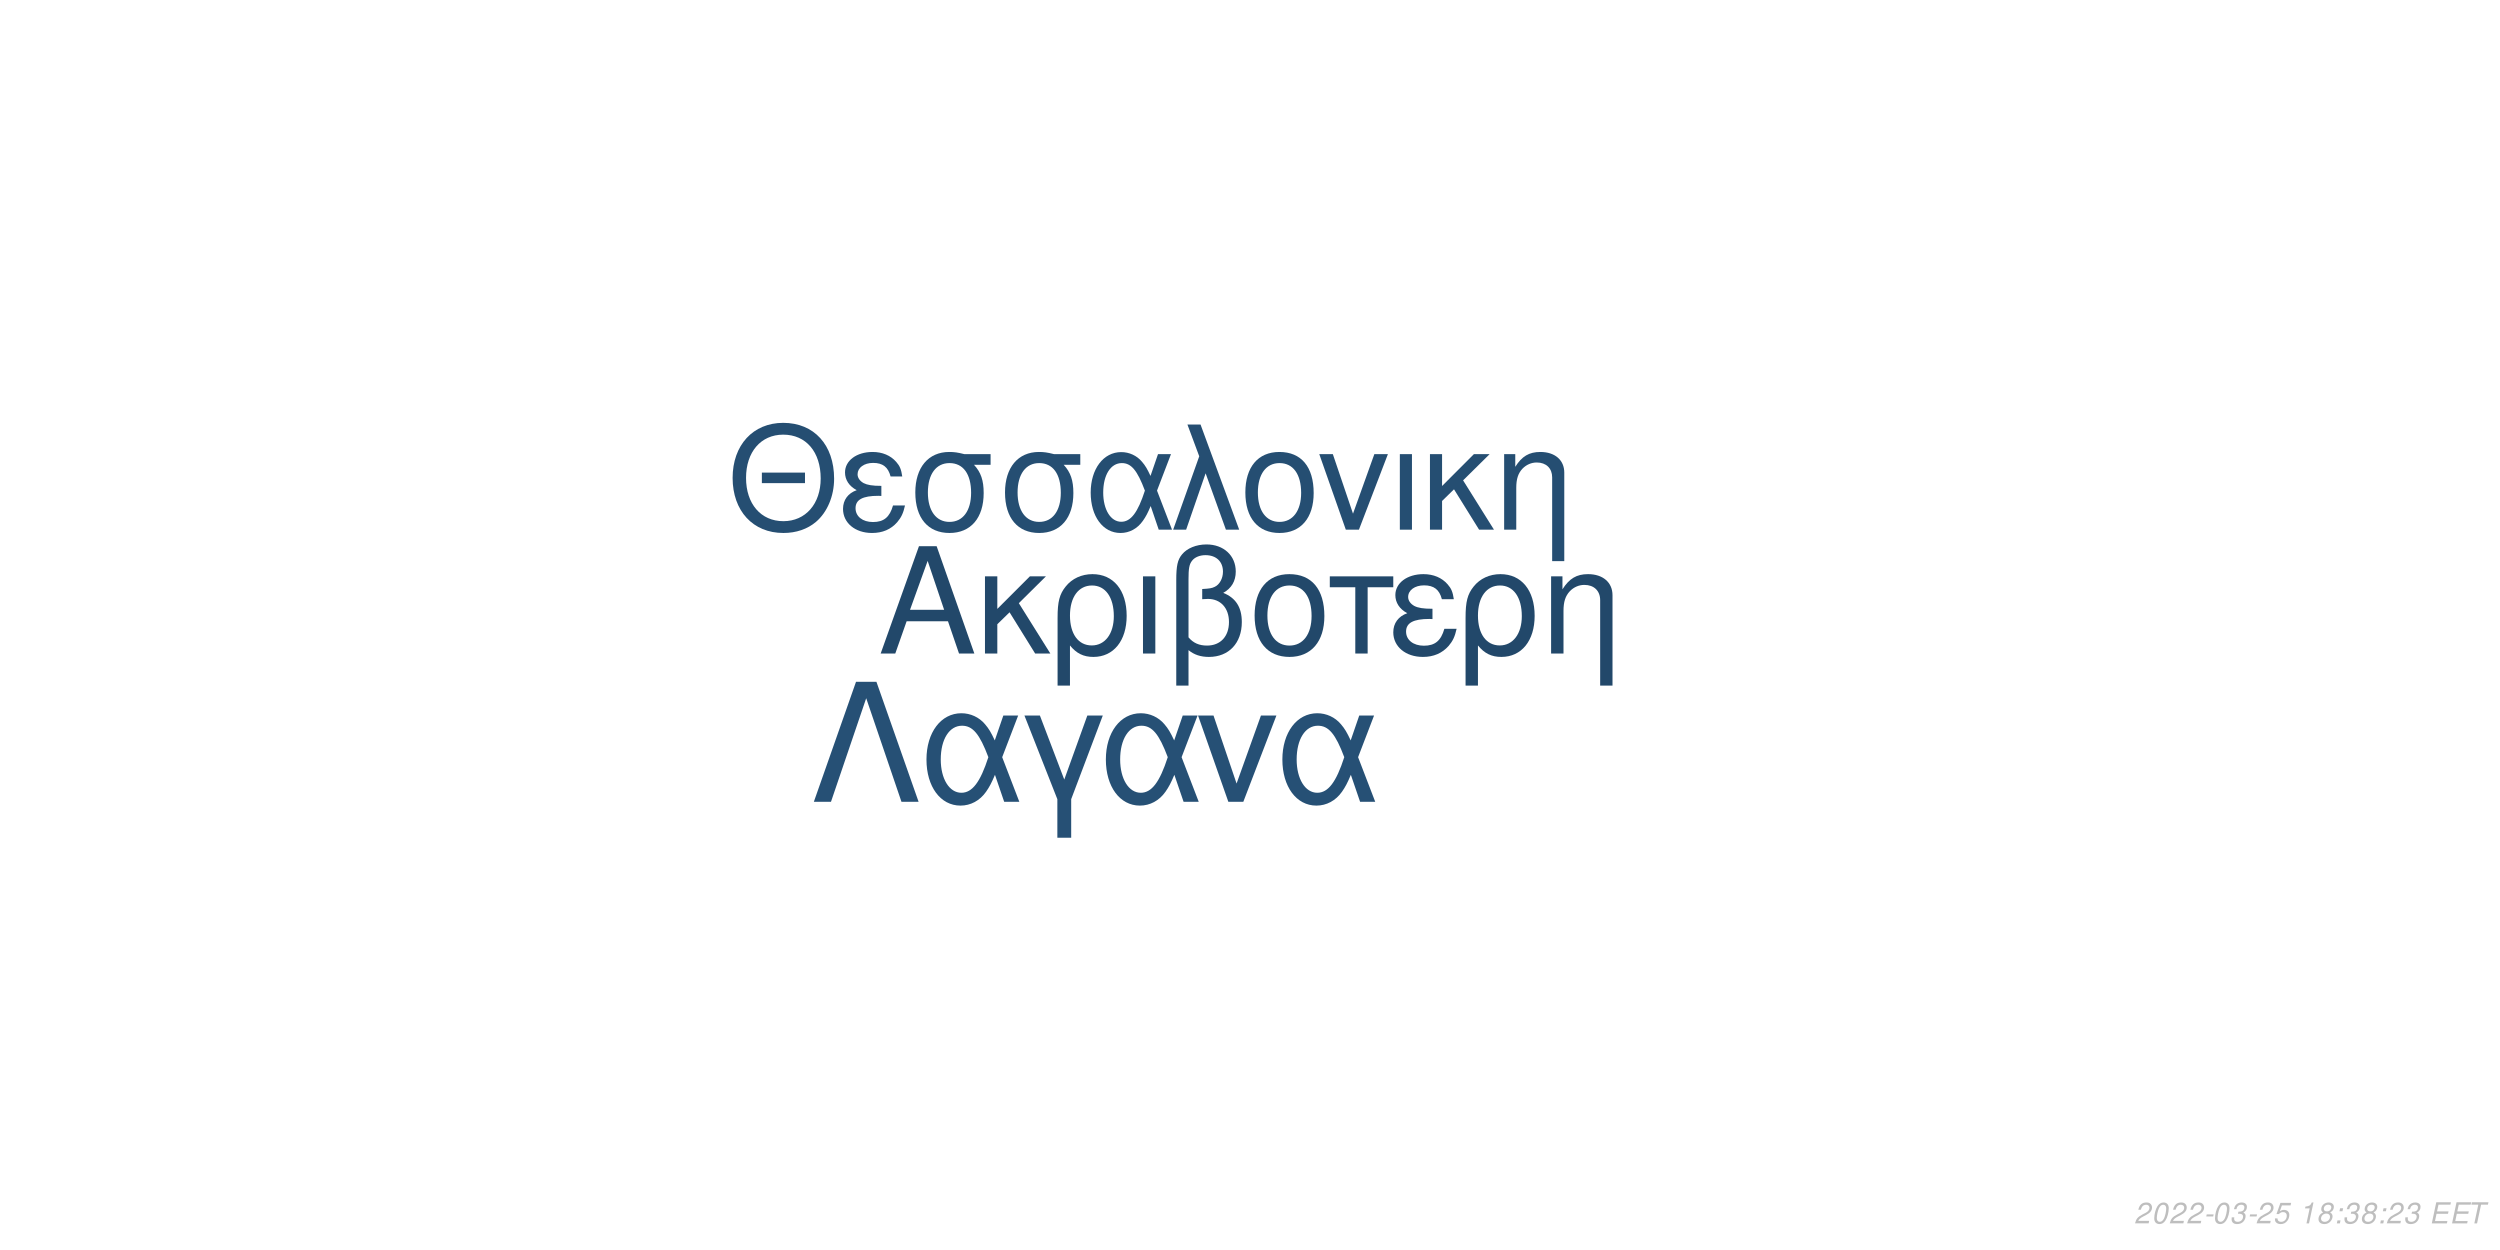
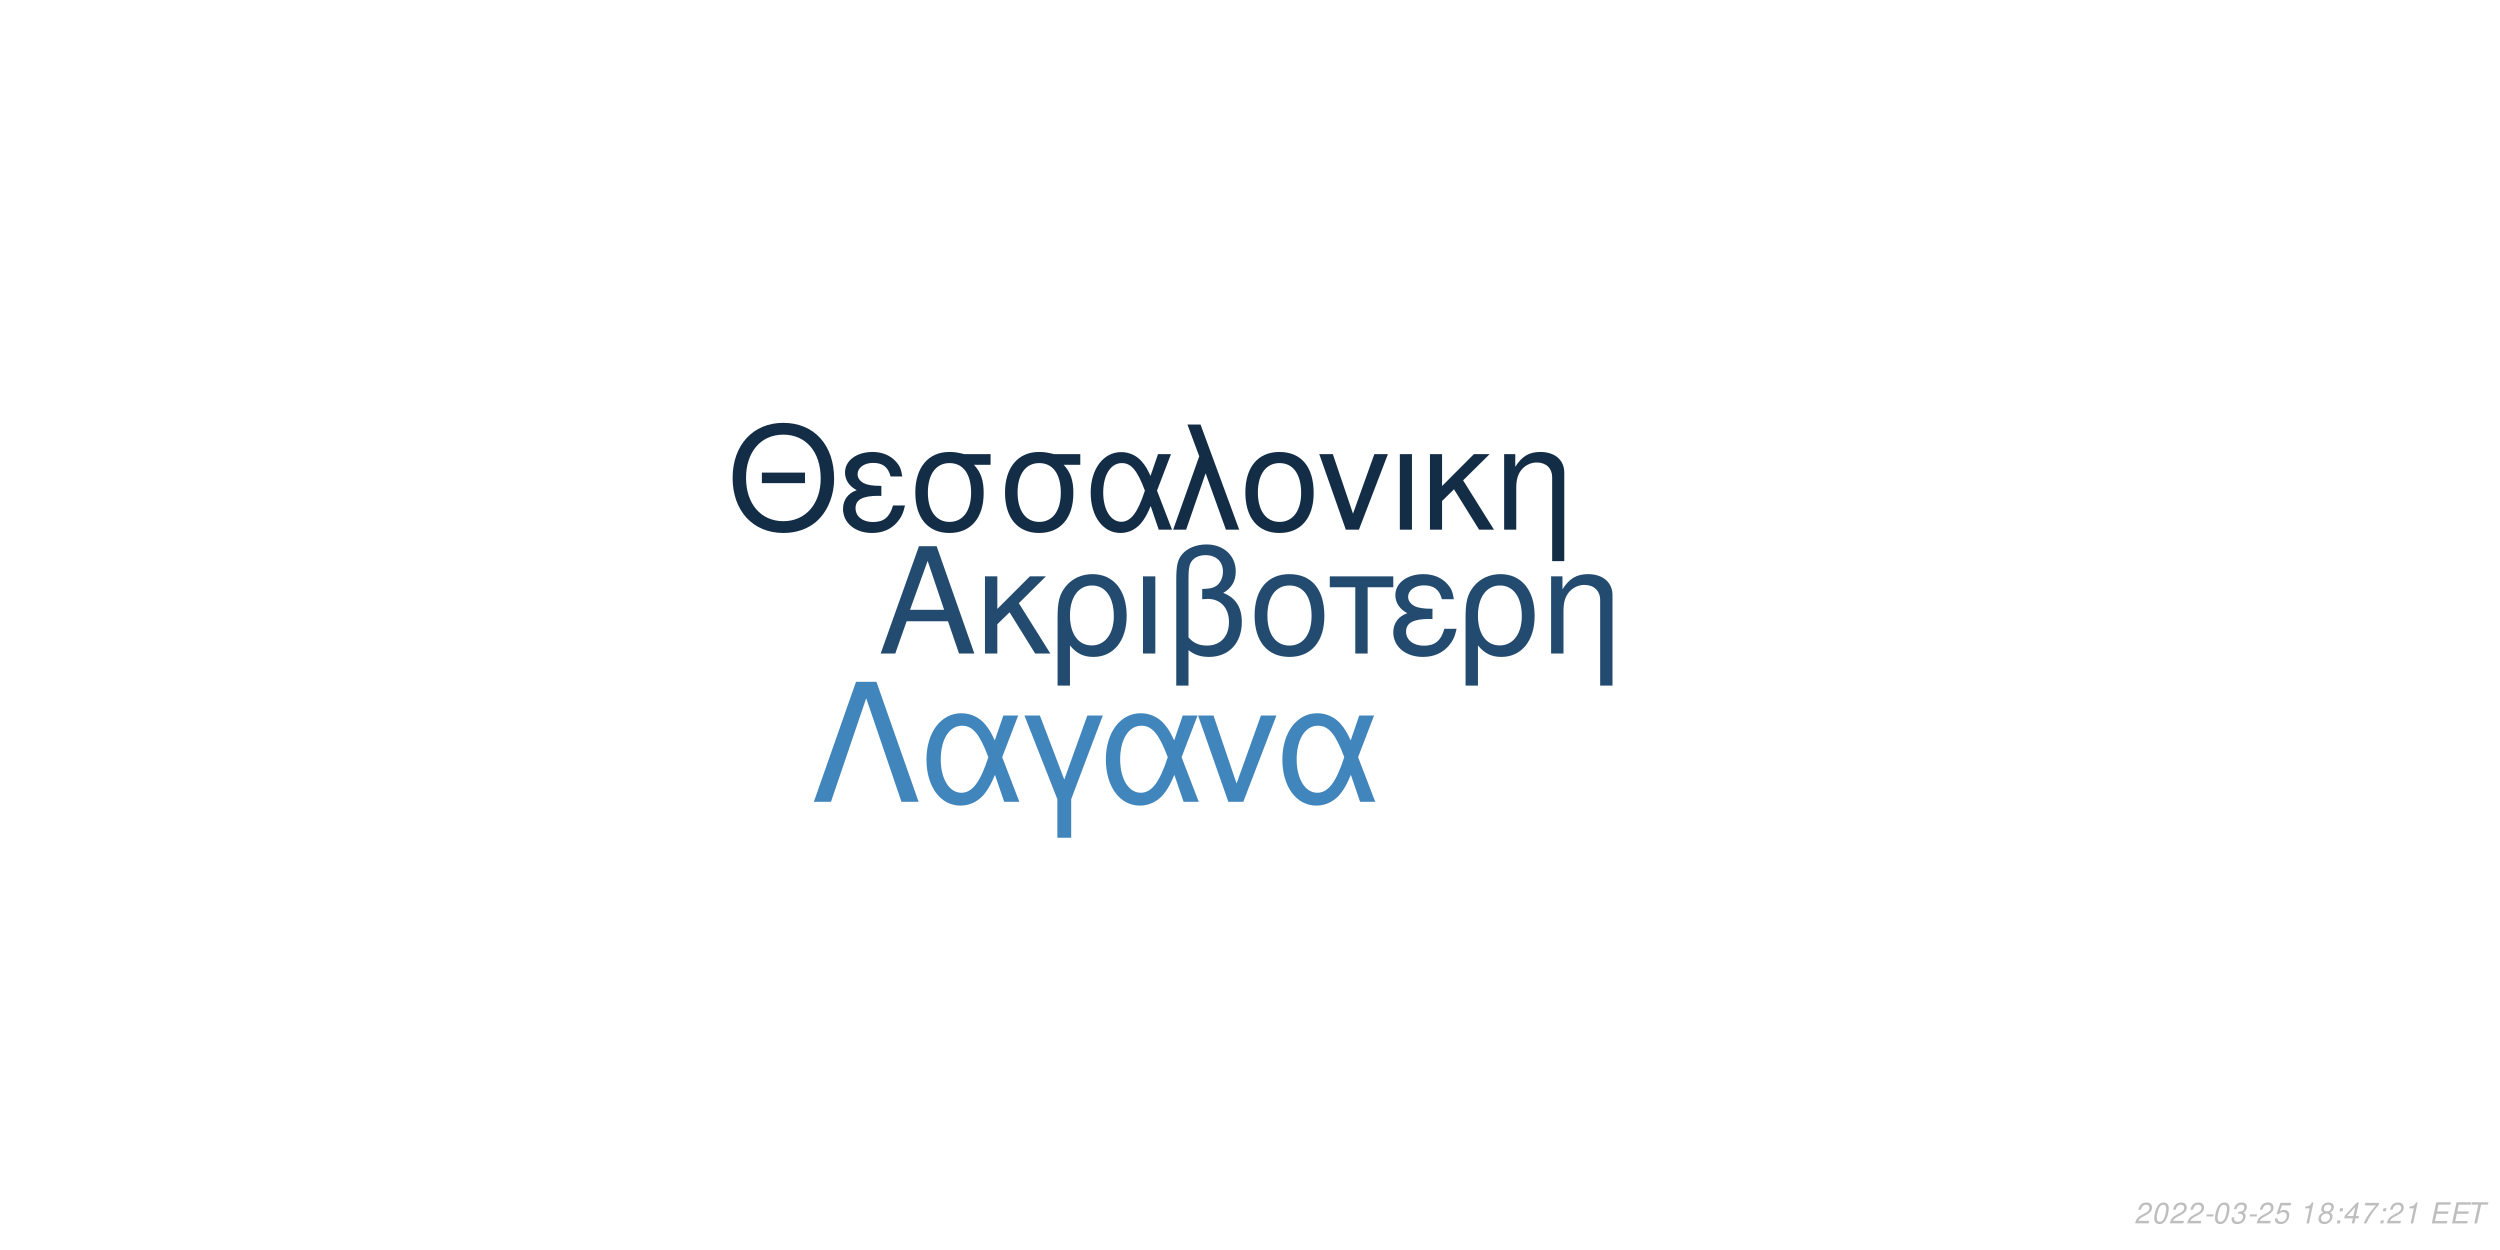
<svg xmlns="http://www.w3.org/2000/svg" xmlns:xlink="http://www.w3.org/1999/xlink" width="864pt" height="432pt" viewBox="0 0 864 432" version="1.1">
  <defs>
    <g>
      <symbol overflow="visible" id="glyph0-0">
        <path style="stroke:none;" d="" />
      </symbol>
      <symbol overflow="visible" id="glyph0-1">
        <path style="stroke:none;" d="M 24.125 -11.141 L 27.938 0 L 33.234 0 L 20.203 -37.094 L 14.094 -37.094 L 0.859 0 L 5.906 0 L 9.828 -11.141 Z M 22.797 -15.109 L 11 -15.109 L 17.094 -32.016 Z M 22.797 -15.109 " />
      </symbol>
      <symbol overflow="visible" id="glyph0-2">
        <path style="stroke:none;" d="M 7.172 -15.422 L 7.172 -26.672 L 2.906 -26.672 L 2.906 0 L 7.172 0 L 7.172 -10.125 L 11.406 -14.25 L 20.25 0 L 25.5 0 L 14.609 -17.406 L 23.969 -26.672 L 18.422 -26.672 Z M 7.172 -15.422 " />
      </symbol>
      <symbol overflow="visible" id="glyph0-3">
        <path style="stroke:none;" d="M 3 11.094 L 7.281 11.094 L 7.281 -2.797 C 9.516 -0.047 11.953 1.172 15.375 1.172 C 22.344 1.172 26.875 -4.422 26.875 -13.031 C 26.875 -21.891 22.297 -27.438 15.062 -27.438 C 11.297 -27.438 7.984 -25.906 5.797 -23.156 C 3.672 -20.516 3 -17.969 3 -12.359 Z M 14.906 -23.516 C 19.547 -23.516 22.438 -19.438 22.438 -12.922 C 22.438 -6.812 19.391 -2.797 14.812 -2.797 C 10.172 -2.797 7.281 -6.766 7.281 -13.125 C 7.281 -19.484 10.234 -23.516 14.906 -23.516 Z M 14.906 -23.516 " />
      </symbol>
      <symbol overflow="visible" id="glyph0-4">
        <path style="stroke:none;" d="M 3.516 0 L 7.781 0 L 7.781 -26.672 L 3.516 -26.672 Z M 3.516 0 " />
      </symbol>
      <symbol overflow="visible" id="glyph0-5">
        <path style="stroke:none;" d="M 4.016 11.094 L 8.25 11.094 L 8.25 -1.172 C 10.172 0.406 12.422 1.172 15.312 1.172 C 22.188 1.172 26.672 -3.609 26.672 -10.891 C 26.672 -15.984 24.578 -19.234 20.25 -20.969 C 23.109 -22.547 24.578 -25.031 24.578 -28.344 C 24.578 -33.844 20.406 -37.703 14.453 -37.703 C 10.938 -37.703 7.734 -36.391 6 -34.25 C 4.484 -32.422 4.016 -30.328 4.016 -25.391 Z M 8.25 -25.656 C 8.25 -29.359 8.5 -30.844 9.469 -32.062 C 10.375 -33.281 12.156 -34 14.094 -34 C 17.812 -34 20.156 -31.812 20.156 -28.297 C 20.156 -25.953 18.984 -23.812 17.297 -23.047 C 16.281 -22.547 15.469 -22.438 12.984 -22.297 L 12.984 -18.781 C 13.734 -18.828 14.344 -18.875 14.969 -18.875 C 19.344 -18.875 22.234 -15.719 22.234 -10.891 C 22.234 -5.906 19.281 -2.75 14.656 -2.75 C 11.953 -2.75 9.922 -3.609 8.25 -5.594 Z M 8.25 -25.656 " />
      </symbol>
      <symbol overflow="visible" id="glyph0-6">
        <path style="stroke:none;" d="M 14.094 -27.438 C 6.562 -27.438 2.094 -22.094 2.094 -13.125 C 2.094 -4.125 6.562 1.172 14.141 1.172 C 21.672 1.172 26.203 -4.172 26.203 -12.922 C 26.203 -22.188 21.828 -27.438 14.094 -27.438 Z M 14.141 -23.516 C 18.938 -23.516 21.781 -19.594 21.781 -12.984 C 21.781 -6.672 18.828 -2.75 14.141 -2.75 C 9.422 -2.75 6.516 -6.672 6.516 -13.125 C 6.516 -19.594 9.422 -23.516 14.141 -23.516 Z M 14.141 -23.516 " />
      </symbol>
      <symbol overflow="visible" id="glyph0-7">
        <path style="stroke:none;" d="M 7.891 0 L 12.156 0 L 12.156 -22.906 L 21.016 -22.906 L 21.016 -26.672 L -0.922 -26.672 L -0.922 -22.906 L 7.891 -22.906 Z M 7.891 0 " />
      </symbol>
      <symbol overflow="visible" id="glyph0-8">
        <path style="stroke:none;" d="M 14.562 -15.469 C 11.344 -15.469 9.562 -15.781 8.297 -16.438 C 6.922 -17.203 6.156 -18.328 6.156 -19.547 C 6.156 -21.891 8.453 -23.562 11.656 -23.562 C 15.062 -23.562 16.953 -22.094 17.812 -18.781 L 21.938 -18.781 C 21.578 -21.266 21.062 -22.5 19.797 -23.922 C 17.812 -26.203 14.906 -27.438 11.453 -27.438 C 5.797 -27.438 1.734 -24.375 1.734 -20.203 C 1.734 -17.609 3.156 -15.375 5.859 -13.938 C 2.797 -12.875 1.016 -10.484 1.016 -7.328 C 1.016 -2.391 5.297 1.172 11.25 1.172 C 14.969 1.172 17.906 -0.109 20.156 -2.641 C 21.578 -4.328 22.297 -5.797 22.906 -8.547 L 18.672 -8.547 C 17.5 -4.422 15.422 -2.703 11.609 -2.703 C 7.938 -2.703 5.438 -4.688 5.438 -7.578 C 5.438 -10.578 7.938 -11.953 13.484 -11.953 C 13.641 -11.953 14.094 -11.953 14.562 -11.906 Z M 14.562 -15.469 " />
      </symbol>
      <symbol overflow="visible" id="glyph0-9">
        <path style="stroke:none;" d="M 3.562 -26.672 L 3.562 0 L 7.844 0 L 7.844 -14.703 C 7.844 -17.906 8.5 -19.891 10.031 -21.531 C 11.406 -22.953 13.188 -23.719 15.062 -23.719 C 18.375 -23.719 20.516 -21.672 20.516 -18.469 L 20.516 11.094 L 24.781 11.094 L 24.781 -20.156 C 24.781 -24.578 21.469 -27.438 16.328 -27.438 C 12.359 -27.438 9.828 -25.906 7.484 -22.188 L 7.484 -26.672 Z M 3.562 -26.672 " />
      </symbol>
      <symbol overflow="visible" id="glyph1-0">
        <path style="stroke:none;" d="" />
      </symbol>
      <symbol overflow="visible" id="glyph1-1">
        <path style="stroke:none;" d="M 26.859 -19.734 L 11.953 -19.734 L 11.953 -16.094 L 26.859 -16.094 Z M 19.328 -36.922 C 8.922 -36.922 1.844 -29.25 1.844 -17.891 C 1.844 -6.484 8.875 1.141 19.391 1.141 C 23.812 1.141 27.703 -0.203 30.641 -2.688 C 34.578 -6.031 36.922 -11.656 36.922 -17.594 C 36.922 -29.297 30 -36.922 19.328 -36.922 Z M 19.328 -32.844 C 27.203 -32.844 32.281 -26.906 32.281 -17.688 C 32.281 -8.922 27.062 -2.938 19.391 -2.938 C 11.609 -2.938 6.484 -8.922 6.484 -17.891 C 6.484 -26.859 11.609 -32.844 19.328 -32.844 Z M 19.328 -32.844 " />
      </symbol>
      <symbol overflow="visible" id="glyph1-2">
        <path style="stroke:none;" d="M 14.25 -15.141 C 11.109 -15.141 9.375 -15.453 8.125 -16.094 C 6.781 -16.844 6.031 -17.938 6.031 -19.141 C 6.031 -21.422 8.266 -23.078 11.406 -23.078 C 14.75 -23.078 16.594 -21.625 17.438 -18.391 L 21.469 -18.391 C 21.125 -20.828 20.625 -22.031 19.391 -23.422 C 17.438 -25.656 14.594 -26.859 11.219 -26.859 C 5.688 -26.859 1.688 -23.875 1.688 -19.781 C 1.688 -17.234 3.094 -15.047 5.734 -13.656 C 2.734 -12.609 1 -10.266 1 -7.172 C 1 -2.344 5.188 1.141 11.016 1.141 C 14.656 1.141 17.547 -0.094 19.734 -2.594 C 21.125 -4.234 21.828 -5.688 22.422 -8.375 L 18.281 -8.375 C 17.141 -4.328 15.094 -2.641 11.359 -2.641 C 7.766 -2.641 5.328 -4.578 5.328 -7.422 C 5.328 -10.359 7.766 -11.703 13.203 -11.703 C 13.359 -11.703 13.797 -11.703 14.25 -11.656 Z M 14.25 -15.141 " />
      </symbol>
      <symbol overflow="visible" id="glyph1-3">
        <path style="stroke:none;" d="M 29 -26.109 L 19.938 -26.109 C 17.594 -26.703 16.438 -26.859 14.703 -26.859 C 7.469 -26.859 2.984 -21.469 2.984 -12.859 C 2.984 -4.031 7.375 1.141 14.797 1.141 C 22.172 1.141 26.609 -4.078 26.609 -12.656 C 26.609 -17.047 25.656 -19.828 23.266 -22.422 L 29 -22.422 Z M 14.797 -23.016 C 19.531 -23.016 22.266 -19.234 22.266 -12.75 C 22.266 -6.531 19.438 -2.688 14.797 -2.688 C 10.172 -2.688 7.328 -6.531 7.328 -12.859 C 7.328 -19.188 10.172 -23.016 14.797 -23.016 Z M 14.797 -23.016 " />
      </symbol>
      <symbol overflow="visible" id="glyph1-4">
        <path style="stroke:none;" d="M 29.344 -26.109 L 24.859 -26.109 L 22.266 -18.578 C 21.125 -21.031 20.484 -22.125 19.328 -23.469 C 17.547 -25.609 14.906 -26.812 12.156 -26.812 C 5.984 -26.812 1.594 -20.984 1.594 -12.812 C 1.594 -4.578 5.828 1.141 11.906 1.141 C 14.953 1.141 17.734 -0.344 19.625 -3.047 C 20.672 -4.531 21.281 -5.688 22.328 -8.172 L 25.109 0 L 29.703 0 L 24.516 -13.5 Z M 20.328 -13.5 C 17.891 -5.922 15.453 -2.734 12.156 -2.734 C 8.516 -2.734 5.922 -6.922 5.922 -12.812 C 5.922 -18.938 8.516 -23.016 12.359 -23.016 C 15.594 -23.016 17.688 -20.531 20.328 -13.5 Z M 20.328 -13.5 " />
      </symbol>
      <symbol overflow="visible" id="glyph1-5">
        <path style="stroke:none;" d="M 1.094 0 L 5.578 0 L 12.312 -19.484 L 19.328 0 L 23.922 0 L 10.562 -36.328 L 6.031 -36.328 L 10.109 -25.359 Z M 1.094 0 " />
      </symbol>
      <symbol overflow="visible" id="glyph1-6">
        <path style="stroke:none;" d="M 13.797 -26.859 C 6.422 -26.859 2.047 -21.625 2.047 -12.859 C 2.047 -4.031 6.422 1.141 13.859 1.141 C 21.234 1.141 25.656 -4.078 25.656 -12.656 C 25.656 -21.719 21.375 -26.859 13.797 -26.859 Z M 13.859 -23.016 C 18.531 -23.016 21.328 -19.188 21.328 -12.703 C 21.328 -6.531 18.438 -2.688 13.859 -2.688 C 9.219 -2.688 6.375 -6.531 6.375 -12.859 C 6.375 -19.188 9.219 -23.016 13.859 -23.016 Z M 13.859 -23.016 " />
      </symbol>
      <symbol overflow="visible" id="glyph1-7">
        <path style="stroke:none;" d="M 14.297 0 L 24.312 -26.109 L 19.625 -26.109 L 12.25 -5.531 L 5.281 -26.109 L 0.594 -26.109 L 9.766 0 Z M 14.297 0 " />
      </symbol>
      <symbol overflow="visible" id="glyph1-8">
        <path style="stroke:none;" d="M 3.438 0 L 7.625 0 L 7.625 -26.109 L 3.438 -26.109 Z M 3.438 0 " />
      </symbol>
      <symbol overflow="visible" id="glyph1-9">
        <path style="stroke:none;" d="M 7.031 -15.094 L 7.031 -26.109 L 2.844 -26.109 L 2.844 0 L 7.031 0 L 7.031 -9.922 L 11.156 -13.953 L 19.828 0 L 24.969 0 L 14.297 -17.047 L 23.469 -26.109 L 18.031 -26.109 Z M 7.031 -15.094 " />
      </symbol>
      <symbol overflow="visible" id="glyph1-10">
        <path style="stroke:none;" d="M 3.484 -26.109 L 3.484 0 L 7.672 0 L 7.672 -14.406 C 7.672 -17.547 8.328 -19.484 9.812 -21.078 C 11.156 -22.469 12.906 -23.219 14.75 -23.219 C 17.984 -23.219 20.078 -21.234 20.078 -18.094 L 20.078 10.859 L 24.266 10.859 L 24.266 -19.734 C 24.266 -24.062 21.031 -26.859 16 -26.859 C 12.109 -26.859 9.609 -25.359 7.328 -21.719 L 7.328 -26.109 Z M 3.484 -26.109 " />
      </symbol>
      <symbol overflow="visible" id="glyph2-0">
        <path style="stroke:none;" d="" />
      </symbol>
      <symbol overflow="visible" id="glyph2-1">
        <path style="stroke:none;" d="M 22.531 -41.484 L 15.484 -41.484 L 0.906 0 L 6.828 0 L 19 -35.797 L 31.188 0 L 37.109 0 Z M 22.531 -41.484 " />
      </symbol>
      <symbol overflow="visible" id="glyph2-2">
        <path style="stroke:none;" d="M 33.516 -29.812 L 28.391 -29.812 L 25.438 -21.219 C 24.125 -24.016 23.391 -25.266 22.078 -26.797 C 20.031 -29.25 17.016 -30.609 13.891 -30.609 C 6.828 -30.609 1.828 -23.953 1.828 -14.625 C 1.828 -5.234 6.656 1.312 13.594 1.312 C 17.078 1.312 20.266 -0.391 22.422 -3.469 C 23.609 -5.172 24.297 -6.484 25.5 -9.328 L 28.688 0 L 33.922 0 L 28 -15.422 Z M 23.219 -15.422 C 20.422 -6.766 17.641 -3.125 13.891 -3.125 C 9.734 -3.125 6.766 -7.906 6.766 -14.625 C 6.766 -21.625 9.734 -26.297 14.109 -26.297 C 17.812 -26.297 20.203 -23.453 23.219 -15.422 Z M 23.219 -15.422 " />
      </symbol>
      <symbol overflow="visible" id="glyph2-3">
        <path style="stroke:none;" d="M 12.062 12.406 L 16.844 12.406 L 16.844 -0.906 L 27.766 -29.812 L 22.422 -29.812 L 14.453 -7.688 L 6.031 -29.812 L 0.688 -29.812 L 12.062 -0.906 Z M 12.062 12.406 " />
      </symbol>
      <symbol overflow="visible" id="glyph2-4">
        <path style="stroke:none;" d="M 16.328 0 L 27.766 -29.812 L 22.422 -29.812 L 14 -6.312 L 6.031 -29.812 L 0.688 -29.812 L 11.156 0 Z M 16.328 0 " />
      </symbol>
      <symbol overflow="visible" id="glyph3-0">
        <path style="stroke:none;" d="" />
      </symbol>
      <symbol overflow="visible" id="glyph3-1">
        <path style="stroke:none;" d="M 5.234 -0.875 L 1.469 -0.875 C 1.641 -1.375 2.203 -1.891 3.109 -2.344 L 4.234 -2.938 C 5.562 -3.625 6.219 -4.469 6.219 -5.484 C 6.219 -5.938 6.062 -6.359 5.797 -6.656 C 5.469 -7.047 4.984 -7.234 4.312 -7.234 C 2.766 -7.234 1.891 -6.453 1.484 -4.734 L 2.375 -4.734 C 2.484 -5.188 2.609 -5.484 2.797 -5.75 C 3.094 -6.203 3.609 -6.453 4.188 -6.453 C 4.891 -6.453 5.344 -6.031 5.344 -5.375 C 5.344 -4.703 4.859 -4.094 4.016 -3.656 L 2.984 -3.125 C 1.234 -2.188 0.797 -1.656 0.344 -0.016 L 5.047 -0.016 Z M 5.234 -0.875 " />
      </symbol>
      <symbol overflow="visible" id="glyph3-2">
        <path style="stroke:none;" d="M 4.203 -7.234 C 3.375 -7.234 2.688 -6.812 2.125 -5.984 C 1.484 -5.047 0.984 -3.188 0.984 -1.734 C 0.984 -1.109 1.172 -0.562 1.484 -0.266 C 1.797 0.047 2.281 0.234 2.766 0.234 C 3.625 0.234 4.281 -0.156 4.859 -1.016 C 5.516 -1.953 6 -3.797 6 -5.266 C 6 -6.5 5.328 -7.234 4.203 -7.234 Z M 4.094 -6.453 C 4.734 -6.453 5.125 -5.984 5.125 -5.156 C 5.125 -4.203 4.781 -2.625 4.406 -1.812 C 3.984 -0.938 3.516 -0.547 2.875 -0.547 C 2.25 -0.547 1.875 -1.031 1.875 -1.828 C 1.875 -2.797 2.203 -4.344 2.594 -5.203 C 2.984 -6.047 3.453 -6.453 4.094 -6.453 Z M 4.094 -6.453 " />
      </symbol>
      <symbol overflow="visible" id="glyph3-3">
        <path style="stroke:none;" d="M 3.516 -3.125 L 1.125 -3.125 L 0.969 -2.406 L 3.359 -2.406 Z M 3.516 -3.125 " />
      </symbol>
      <symbol overflow="visible" id="glyph3-4">
        <path style="stroke:none;" d="M 2.922 -3.312 C 3.125 -3.344 3.234 -3.344 3.375 -3.344 C 4.203 -3.344 4.688 -3 4.688 -2.406 C 4.688 -1.312 3.906 -0.547 2.781 -0.547 C 2.047 -0.547 1.594 -0.938 1.594 -1.562 C 1.594 -1.719 1.609 -1.844 1.656 -2.094 L 0.766 -2.094 C 0.734 -1.797 0.719 -1.641 0.719 -1.469 C 0.719 -0.375 1.406 0.234 2.641 0.234 C 3.547 0.234 4.297 -0.078 4.812 -0.656 C 5.266 -1.156 5.562 -1.875 5.562 -2.547 C 5.562 -3.125 5.344 -3.453 4.797 -3.734 C 5.641 -4.234 6.016 -4.844 6.016 -5.734 C 6.016 -6.656 5.312 -7.234 4.203 -7.234 C 3.375 -7.234 2.672 -6.938 2.188 -6.375 C 1.891 -6.031 1.703 -5.641 1.516 -4.906 L 2.391 -4.906 C 2.5 -5.359 2.594 -5.594 2.734 -5.812 C 3.047 -6.234 3.516 -6.453 4.078 -6.453 C 4.734 -6.453 5.141 -6.125 5.141 -5.578 C 5.141 -5.188 5.016 -4.797 4.797 -4.547 C 4.516 -4.234 4 -4.062 3.266 -4.062 L 3.078 -4.062 Z M 2.922 -3.312 " />
      </symbol>
      <symbol overflow="visible" id="glyph3-5">
        <path style="stroke:none;" d="M 6.297 -7.094 L 2.594 -7.094 L 1.234 -3.234 L 2.047 -3.234 C 2.656 -3.766 2.938 -3.906 3.531 -3.906 C 4.328 -3.906 4.797 -3.453 4.797 -2.688 C 4.797 -1.438 3.969 -0.547 2.828 -0.547 C 2.031 -0.547 1.609 -0.938 1.578 -1.734 L 0.703 -1.734 L 0.703 -1.516 C 0.703 -0.938 0.844 -0.547 1.188 -0.266 C 1.562 0.062 2.078 0.234 2.703 0.234 C 3.656 0.234 4.391 -0.156 4.984 -0.922 C 5.422 -1.5 5.672 -2.234 5.672 -2.953 C 5.672 -4 4.938 -4.672 3.812 -4.672 C 3.328 -4.672 2.906 -4.547 2.406 -4.234 L 3.109 -6.219 L 6.109 -6.219 Z M 6.297 -7.094 " />
      </symbol>
      <symbol overflow="visible" id="glyph3-6">
        <path style="stroke:none;" d="" />
      </symbol>
      <symbol overflow="visible" id="glyph3-7">
        <path style="stroke:none;" d="M 3.703 -5.188 L 2.594 0 L 3.469 0 L 5.016 -7.234 L 4.438 -7.234 C 3.906 -6.156 3.688 -6.016 2.234 -5.812 L 2.109 -5.188 Z M 3.703 -5.188 " />
      </symbol>
      <symbol overflow="visible" id="glyph3-8">
        <path style="stroke:none;" d="M 4.766 -3.797 C 5.078 -3.969 5.234 -4.078 5.438 -4.234 C 5.812 -4.594 6.062 -5.172 6.062 -5.734 C 6.062 -6.625 5.344 -7.234 4.266 -7.234 C 2.812 -7.234 1.703 -6.219 1.703 -4.875 C 1.703 -4.406 1.875 -4.125 2.359 -3.812 C 1.297 -3.312 0.75 -2.516 0.75 -1.469 C 0.75 -0.438 1.547 0.234 2.812 0.234 C 3.656 0.234 4.359 -0.094 4.938 -0.734 C 5.359 -1.234 5.609 -1.859 5.609 -2.438 C 5.609 -3.047 5.312 -3.516 4.766 -3.797 Z M 4.109 -6.453 C 4.797 -6.453 5.188 -6.125 5.188 -5.578 C 5.188 -5.266 5.062 -4.922 4.859 -4.672 C 4.562 -4.312 4.188 -4.156 3.656 -4.156 C 2.984 -4.156 2.594 -4.453 2.594 -4.984 C 2.594 -5.859 3.203 -6.453 4.109 -6.453 Z M 3.453 -3.406 C 4.234 -3.406 4.734 -2.984 4.734 -2.312 C 4.734 -1.312 3.922 -0.547 2.875 -0.547 C 2.125 -0.547 1.625 -0.969 1.625 -1.625 C 1.625 -2.609 2.438 -3.406 3.453 -3.406 Z M 3.453 -3.406 " />
      </symbol>
      <symbol overflow="visible" id="glyph3-9">
        <path style="stroke:none;" d="M 2.359 -1.031 L 1.312 -1.031 L 1.094 0 L 2.141 0 Z M 3.266 -5.234 L 2.219 -5.234 L 2 -4.203 L 3.047 -4.203 Z M 3.266 -5.234 " />
      </symbol>
      <symbol overflow="visible" id="glyph3-10">
+         <path style="stroke:none;" d="M 3.625 -1.75 L 3.266 0 L 4.141 0 L 4.516 -1.75 L 5.562 -1.75 L 5.734 -2.531 L 4.688 -2.531 L 5.688 -7.234 L 5.016 -7.234 L 0.844 -2.672 L 0.641 -1.75 Z M 3.797 -2.531 L 1.594 -2.531 L 4.469 -5.703 Z M 3.797 -2.531 " />
+       </symbol>
+       <symbol overflow="visible" id="glyph3-11">
+         <path style="stroke:none;" d="M 6.703 -7.094 L 1.953 -7.094 L 1.766 -6.219 L 5.594 -6.219 C 3.344 -3.688 2.266 -2.109 1.375 0 L 2.344 0 C 3.031 -1.906 4.828 -4.594 6.547 -6.281 Z M 6.703 -7.094 " />
+       </symbol>
+       <symbol overflow="visible" id="glyph3-12">
        <path style="stroke:none;" d="M 2.547 -3.312 L 6.5 -3.312 L 6.688 -4.141 L 2.719 -4.141 L 3.219 -6.469 L 7.344 -6.469 L 7.516 -7.297 L 2.453 -7.297 L 0.906 0 L 6.125 0 L 6.297 -0.812 L 2.016 -0.812 Z M 2.547 -3.312 " />
      </symbol>
-       <symbol overflow="visible" id="glyph3-11">
+       <symbol overflow="visible" id="glyph3-13">
        <path style="stroke:none;" d="M 4.938 -6.469 L 7.312 -6.469 L 7.484 -7.297 L 1.75 -7.297 L 1.578 -6.469 L 3.984 -6.469 L 2.609 0 L 3.547 0 Z M 4.938 -6.469 " />
      </symbol>
    </g>
  </defs>
  <g id="surface1">
    <rect x="0" y="0" width="864" height="432" style="fill:rgb(100%,100%,100%);fill-opacity:1;stroke:none;" />
-     <g style="fill:rgb(13.333%,28.235%,41.569%);fill-opacity:1;">
+     <g style="fill:rgb(13.725%,29.412%,43.529%);fill-opacity:1;">
      <use xlink:href="#glyph0-1" x="303.5" y="225.861" />
      <use xlink:href="#glyph0-2" x="337.5" y="225.861" />
      <use xlink:href="#glyph0-3" x="362.5" y="225.861" />
      <use xlink:href="#glyph0-4" x="391.5" y="225.861" />
      <use xlink:href="#glyph0-5" x="402.5" y="225.861" />
      <use xlink:href="#glyph0-6" x="431.5" y="225.861" />
      <use xlink:href="#glyph0-7" x="460.5" y="225.861" />
      <use xlink:href="#glyph0-8" x="480.5" y="225.861" />
      <use xlink:href="#glyph0-3" x="503.5" y="225.861" />
      <use xlink:href="#glyph0-9" x="532.5" y="225.861" />
    </g>
-     <g style="fill:rgb(14.51%,30.588%,44.706%);fill-opacity:1;">
+     <g style="fill:rgb(7.843%,17.647%,27.451%);fill-opacity:1;">
      <use xlink:href="#glyph1-1" x="251.348" y="183.058" />
      <use xlink:href="#glyph1-2" x="290.348" y="183.058" />
      <use xlink:href="#glyph1-3" x="313.348" y="183.058" />
      <use xlink:href="#glyph1-3" x="344.348" y="183.058" />
      <use xlink:href="#glyph1-4" x="375.348" y="183.058" />
      <use xlink:href="#glyph1-5" x="404.348" y="183.058" />
      <use xlink:href="#glyph1-6" x="428.348" y="183.058" />
      <use xlink:href="#glyph1-7" x="455.348" y="183.058" />
      <use xlink:href="#glyph1-8" x="480.348" y="183.058" />
      <use xlink:href="#glyph1-9" x="491.348" y="183.058" />
      <use xlink:href="#glyph1-10" x="516.348" y="183.058" />
    </g>
-     <g style="fill:rgb(14.902%,31.373%,45.882%);fill-opacity:1;">
+     <g style="fill:rgb(25.098%,52.157%,73.725%);fill-opacity:1;">
      <use xlink:href="#glyph2-1" x="280.359" y="277.105" />
      <use xlink:href="#glyph2-2" x="318.359" y="277.105" />
      <use xlink:href="#glyph2-3" x="353.359" y="277.105" />
      <use xlink:href="#glyph2-2" x="380.359" y="277.105" />
      <use xlink:href="#glyph2-4" x="413.359" y="277.105" />
      <use xlink:href="#glyph2-2" x="441.359" y="277.105" />
    </g>
    <g style="fill:rgb(74.51%,74.51%,74.51%);fill-opacity:1;">
      <use xlink:href="#glyph3-1" x="737.52" y="422.81" />
      <use xlink:href="#glyph3-2" x="743.52" y="422.81" />
      <use xlink:href="#glyph3-1" x="749.52" y="422.81" />
      <use xlink:href="#glyph3-1" x="755.52" y="422.81" />
      <use xlink:href="#glyph3-3" x="761.52" y="422.81" />
      <use xlink:href="#glyph3-2" x="764.52" y="422.81" />
      <use xlink:href="#glyph3-4" x="770.52" y="422.81" />
      <use xlink:href="#glyph3-3" x="776.52" y="422.81" />
      <use xlink:href="#glyph3-1" x="779.52" y="422.81" />
      <use xlink:href="#glyph3-5" x="785.52" y="422.81" />
      <use xlink:href="#glyph3-6" x="791.52" y="422.81" />
      <use xlink:href="#glyph3-7" x="794.52" y="422.81" />
      <use xlink:href="#glyph3-8" x="800.52" y="422.81" />
      <use xlink:href="#glyph3-9" x="806.52" y="422.81" />
-       <use xlink:href="#glyph3-4" x="809.52" y="422.81" />
-       <use xlink:href="#glyph3-8" x="815.52" y="422.81" />
+       <use xlink:href="#glyph3-10" x="809.52" y="422.81" />
+       <use xlink:href="#glyph3-11" x="815.52" y="422.81" />
      <use xlink:href="#glyph3-9" x="821.52" y="422.81" />
      <use xlink:href="#glyph3-1" x="824.52" y="422.81" />
-       <use xlink:href="#glyph3-4" x="830.52" y="422.81" />
+       <use xlink:href="#glyph3-7" x="830.52" y="422.81" />
      <use xlink:href="#glyph3-6" x="836.52" y="422.81" />
-       <use xlink:href="#glyph3-10" x="839.52" y="422.81" />
-       <use xlink:href="#glyph3-10" x="846.52" y="422.81" />
-       <use xlink:href="#glyph3-11" x="852.52" y="422.81" />
+       <use xlink:href="#glyph3-12" x="839.52" y="422.81" />
+       <use xlink:href="#glyph3-12" x="846.52" y="422.81" />
+       <use xlink:href="#glyph3-13" x="852.52" y="422.81" />
    </g>
  </g>
</svg>
